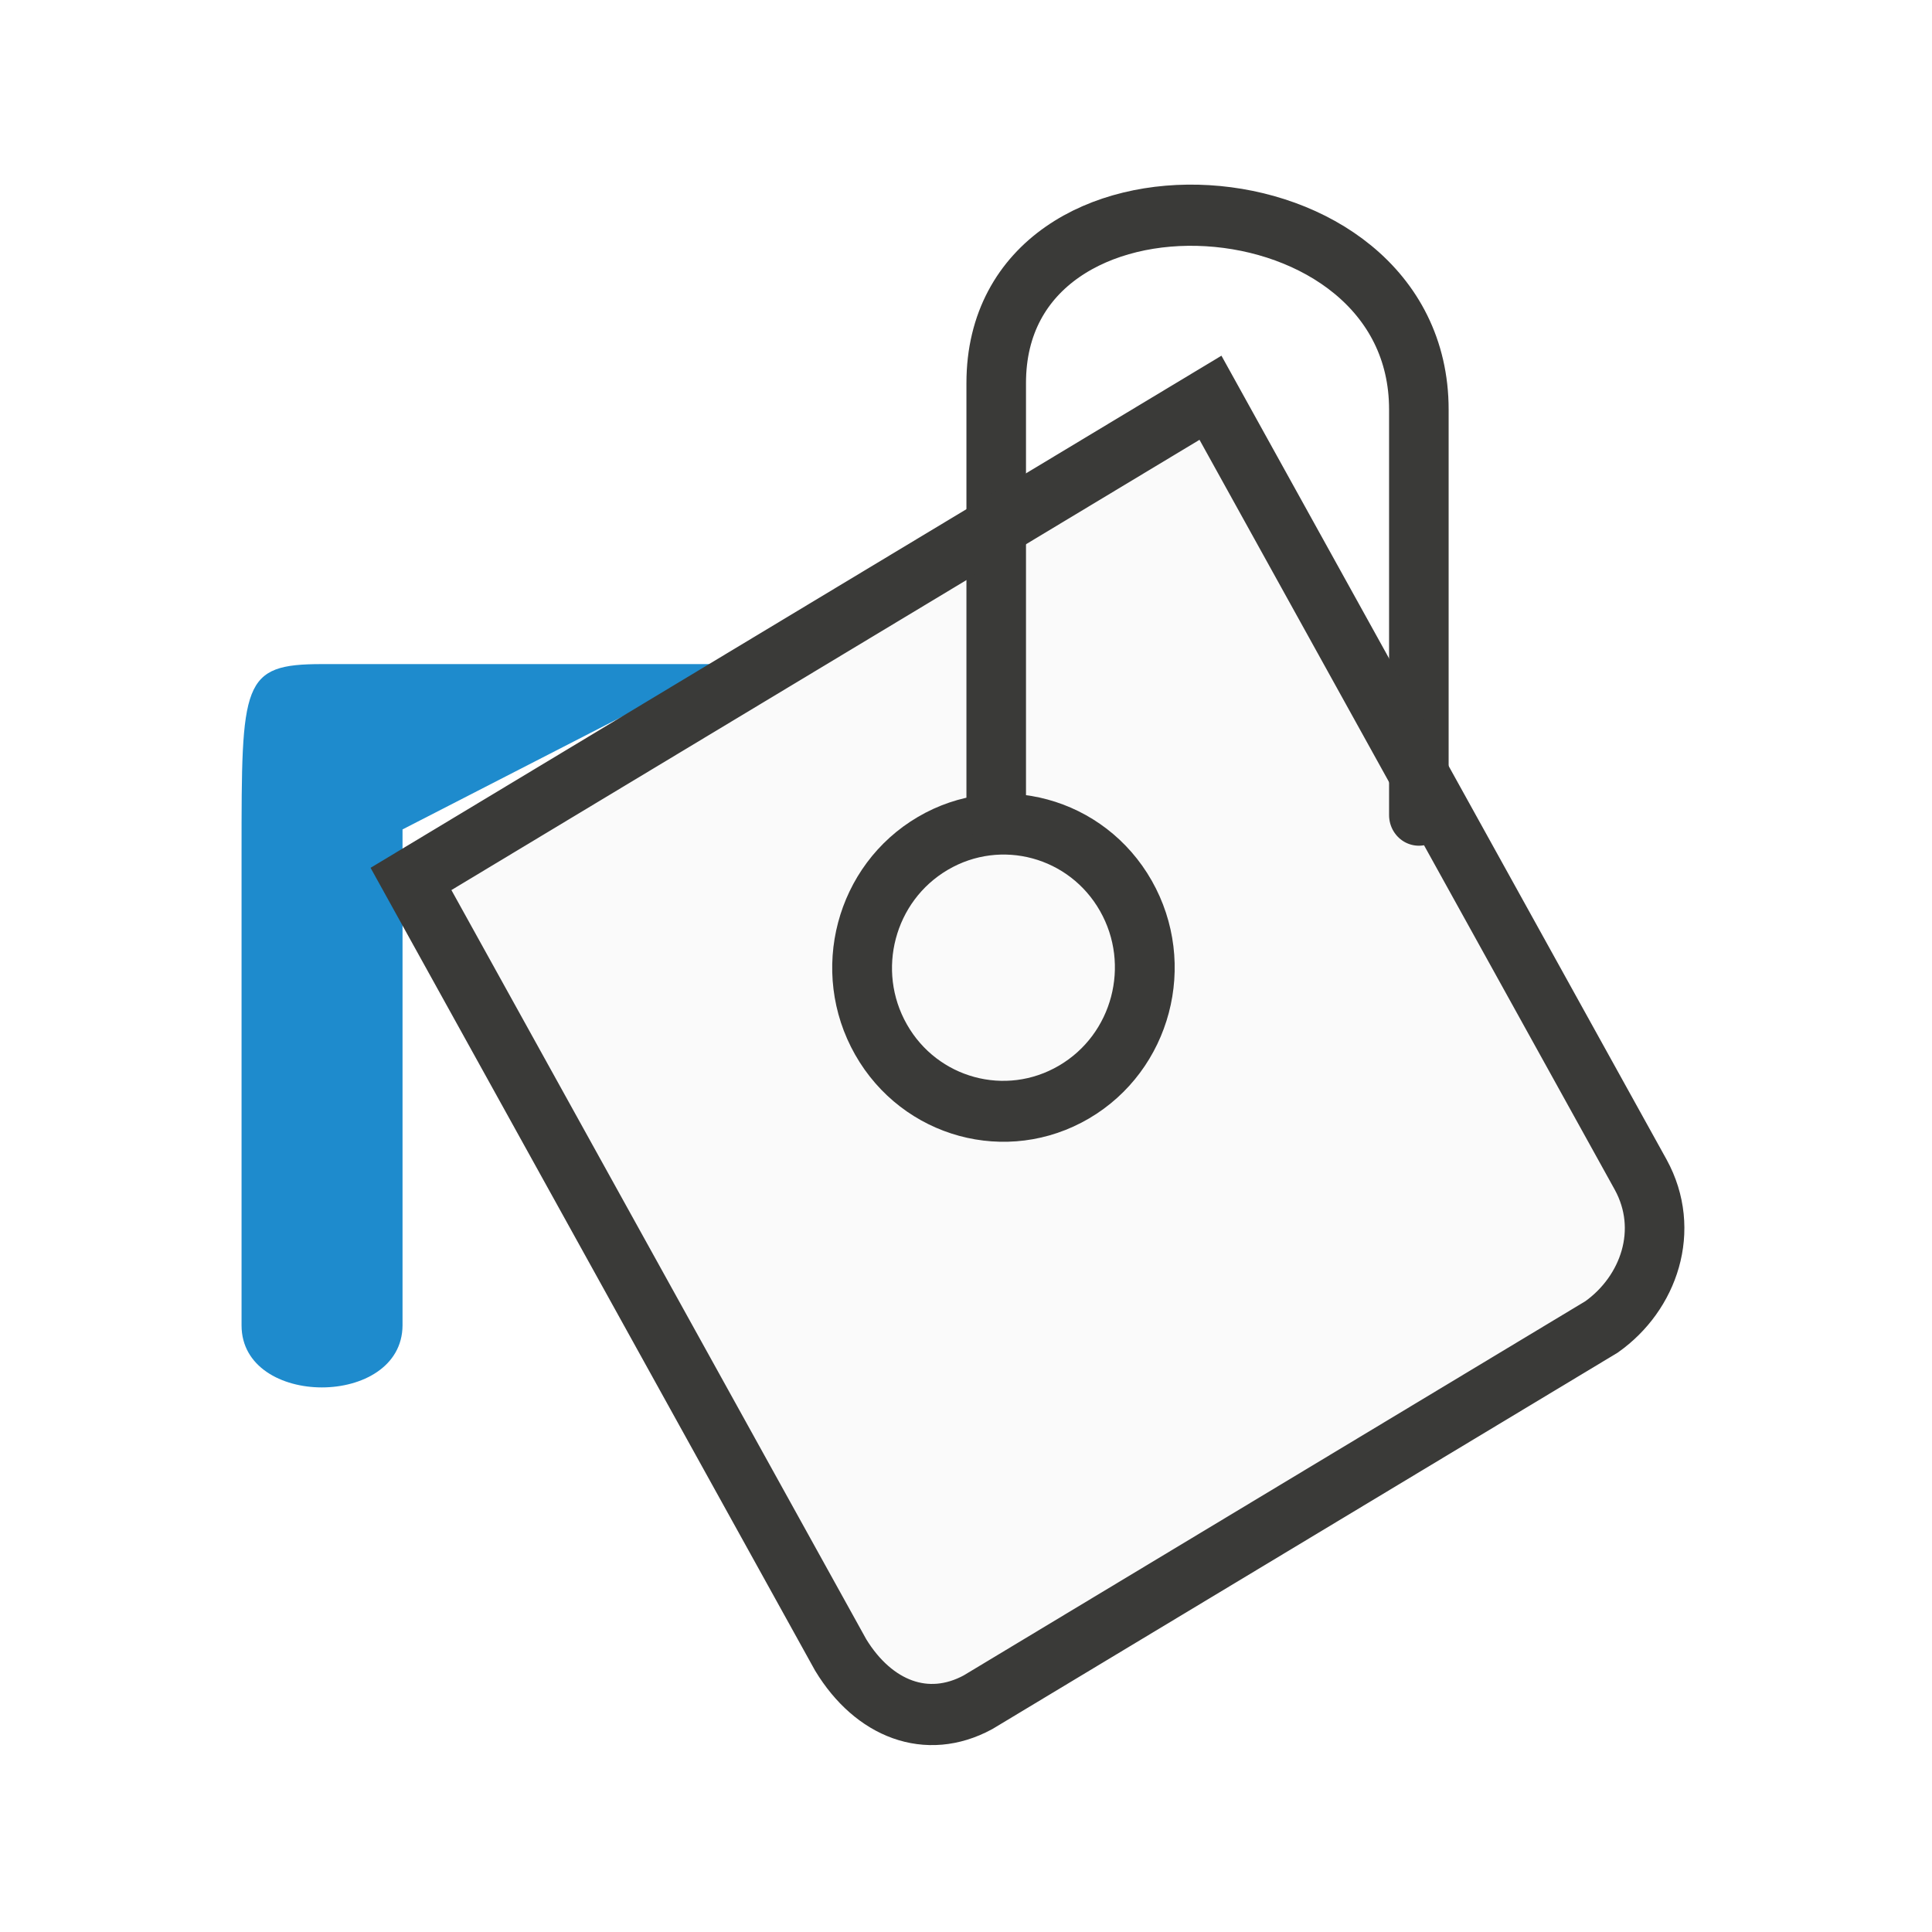
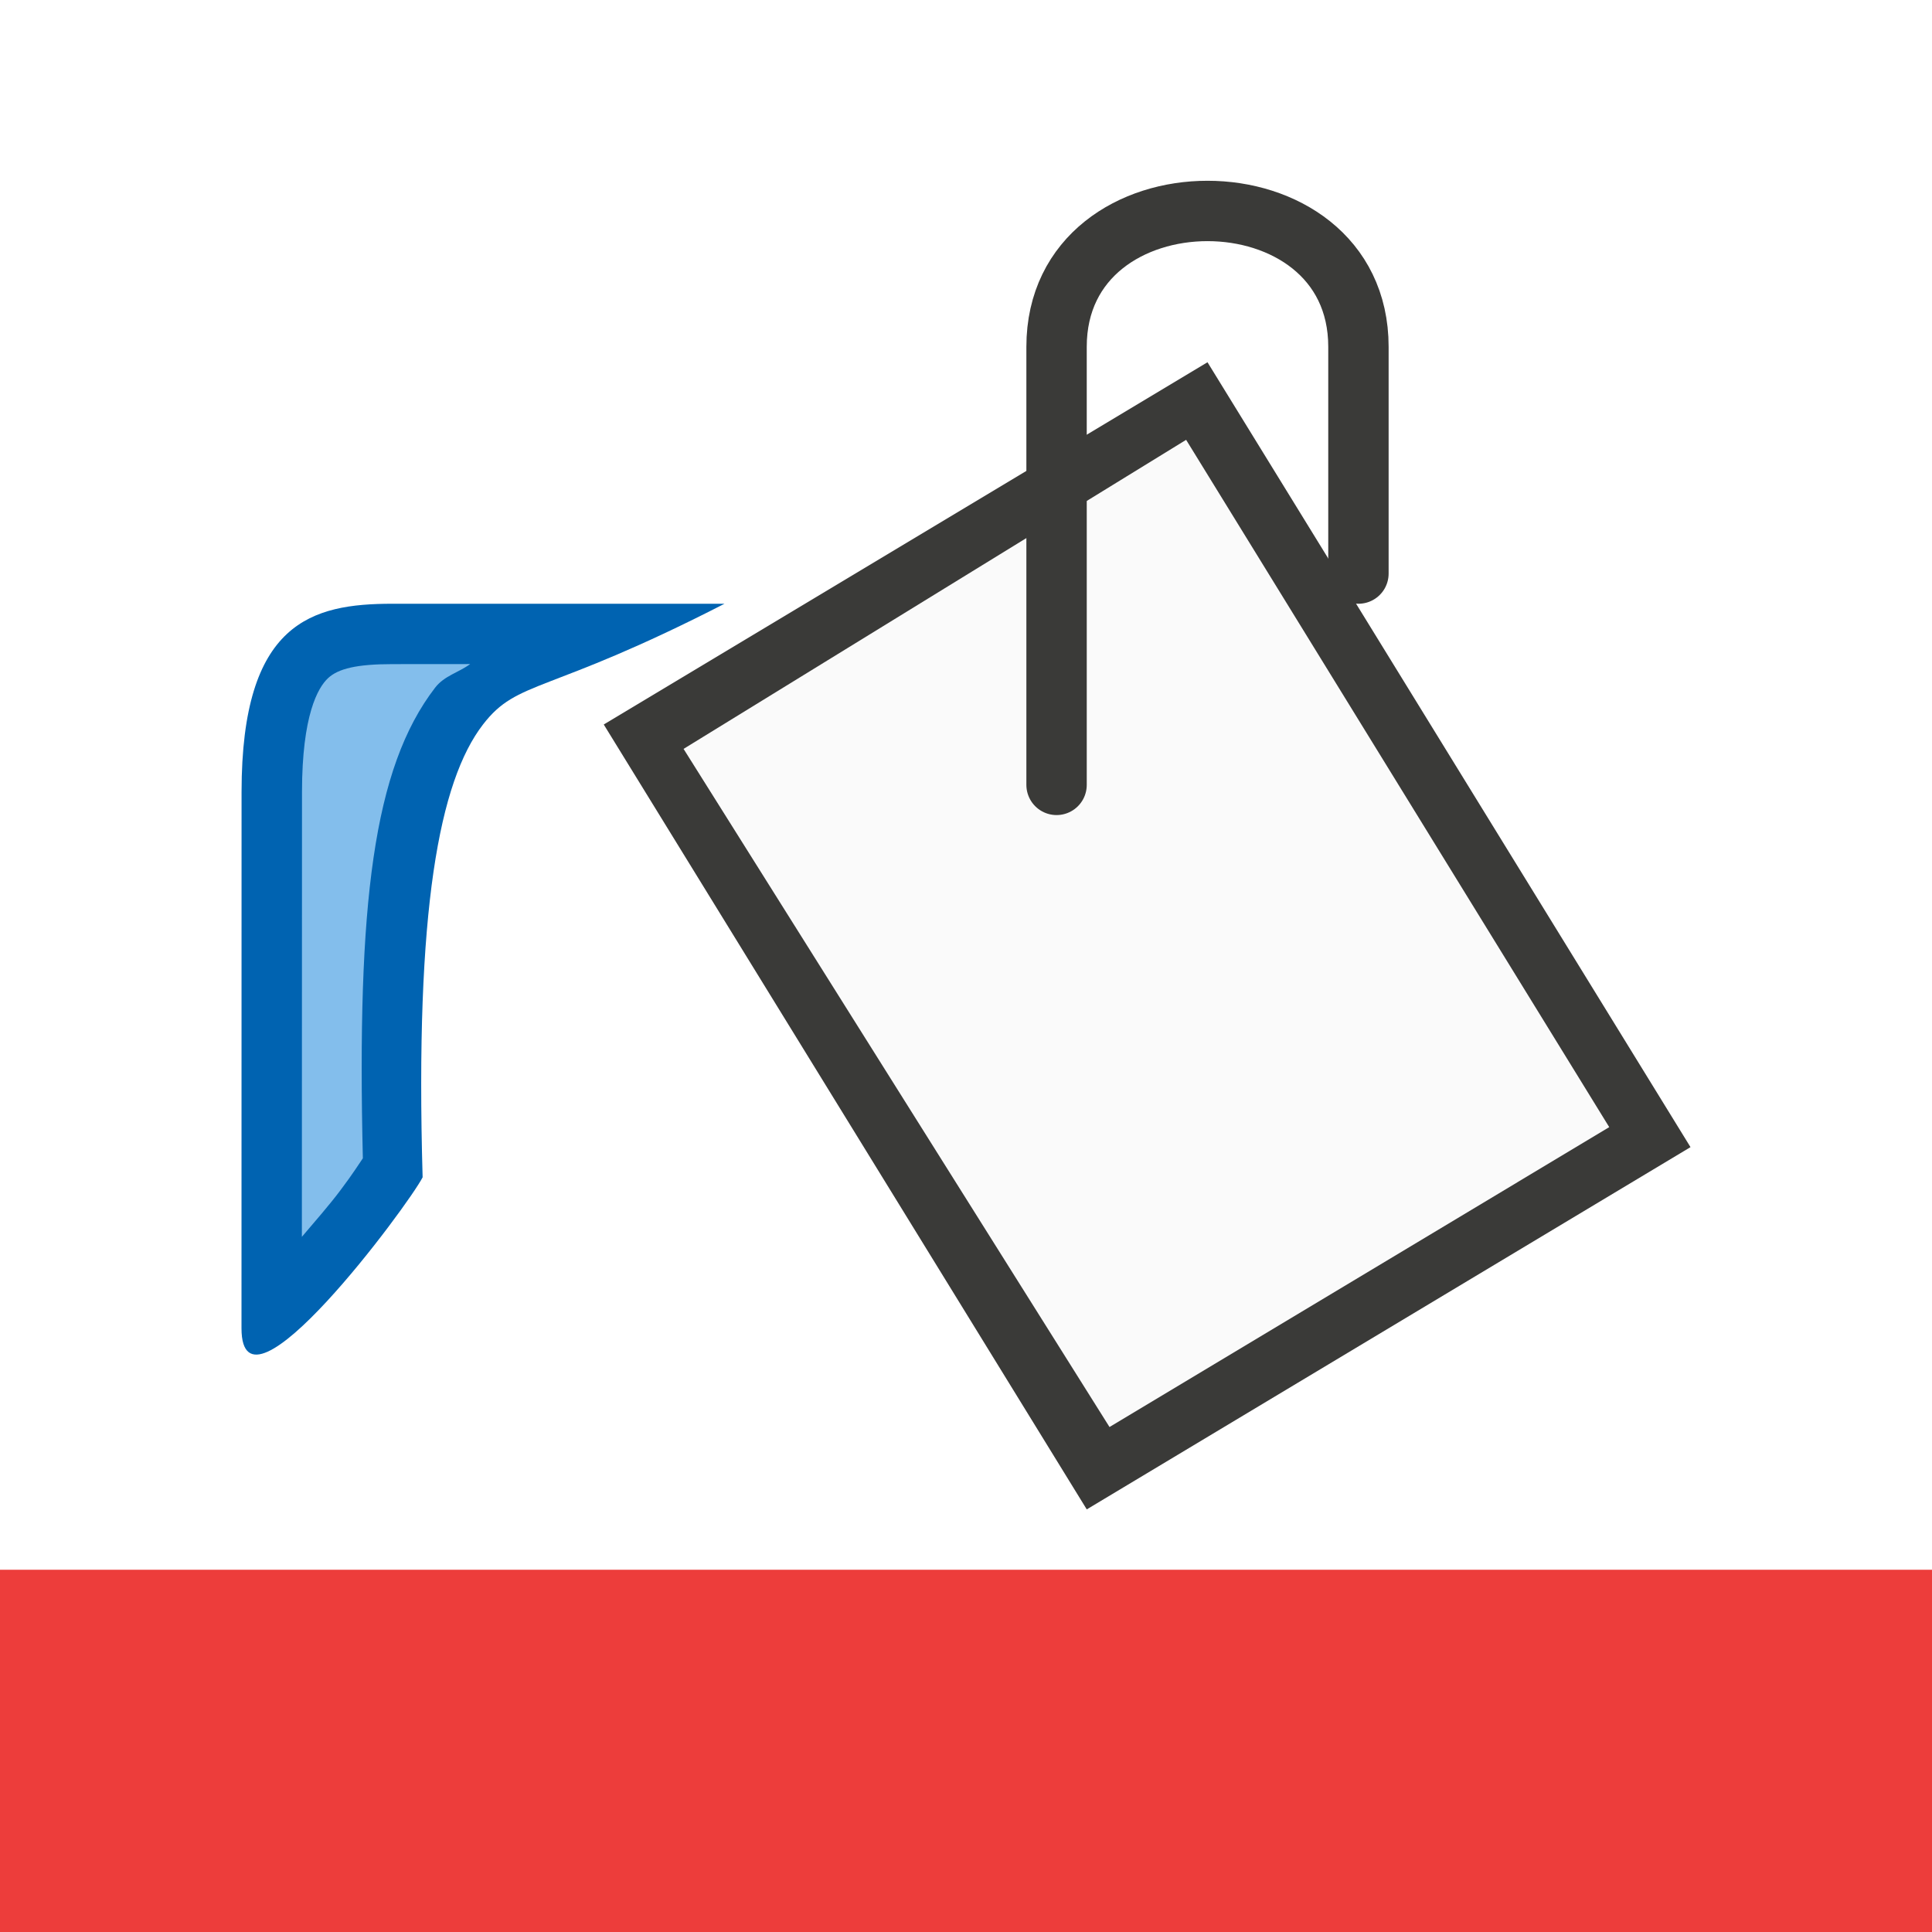
<svg xmlns="http://www.w3.org/2000/svg" viewBox="0 0 32 32">
-   <g transform="matrix(1.333138 0 0 1.369194 .002855 .254072)">
-     <path d="m11.308 20.638 9.438-5.638-5.708-10.375-9.934 5.822z" fill="#fafafa" fill-rule="evenodd" />
-     <path d="m8.999 7.848h-5c-1 0-1 .218-1 2.276v5.724c0 1 1.994 1 2 0v-6z" fill="#1e8bcd" fill-rule="evenodd" />
-     <g fill="none" stroke="#3a3a38">
-       <ellipse cx="4.963" cy="16.188" rx="1.752" ry="1.741" stroke-linecap="round" stroke-width=".74" transform="matrix(.8682174 -.496184 .5038263 .863805 0 0)" />
-       <g stroke-width=".74">
-         <path d="m12.375 9.674v-5.226c0-2.897 5.251-2.608 5.251.321v4.906" stroke-linecap="round" />
-         <path d="m5.104 10.447 5.339 9.388c.41.655 1.069.907 1.705.572l7.748-4.541c.589-.407.863-1.172.486-1.842l-5.345-9.398z" />
-       </g>
-     </g>
-   </g>
+   <path d="m18 25 10-6-8-13-10 6z" fill="#3a3a38" fill-rule="evenodd" stroke-width="1.351" />
+   <path d="m12 10h-5.5c-1.333 0-2.498.298-2.499 3.117l-.001 8.883c-0 1.689 2.762-2.036 3-2.5-.128-4.435.275-6.559 1-7.5.58-.753 1.045-.483 4-2z" fill="#0063b1" fill-rule="evenodd" stroke-width="1.351" />
+   <path d="m0 26h32v6h-32z" fill="#ed3d3b" stroke-width="1.265" />
+   <path d="m19.646 7.285-8.324 5.119 7.055 11.232 8.277-4.967z" fill="#fafafa" fill-rule="evenodd" stroke-width="1.351" />
+   <path d="m6.5 11c-.592 0-.898.075-1.066.232-.169.157-.431.613-.432 1.885l-.002 7.369c.22-.259.45-.521.633-.764.219-.29.326-.465.377-.537-.1-4.216.173-6.465 1.197-7.795.152-.198.391-.251.58-.391z" fill="#83beec" fill-rule="evenodd" stroke-width="1.351" />
+   <path d="m17.5 13v-7.256c0-3 5-3 5 0v3.756" fill="none" stroke="#3a3a38" stroke-linecap="round" />
</svg>
